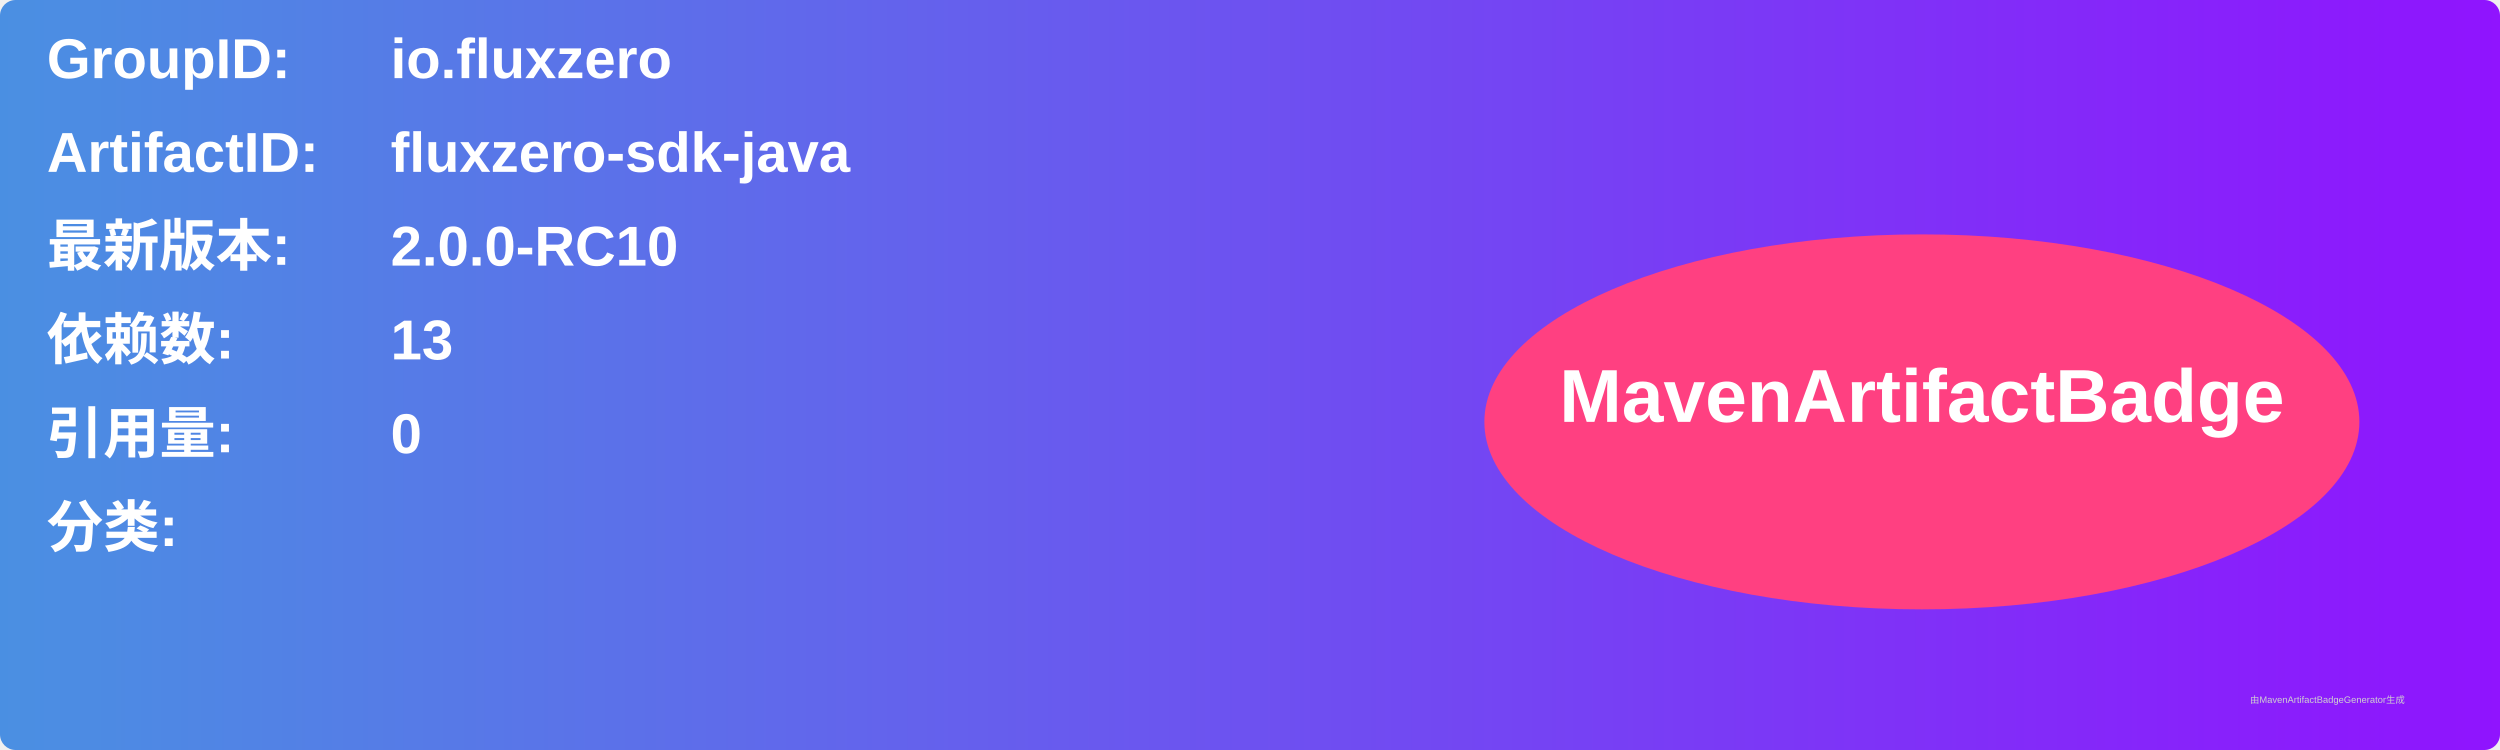
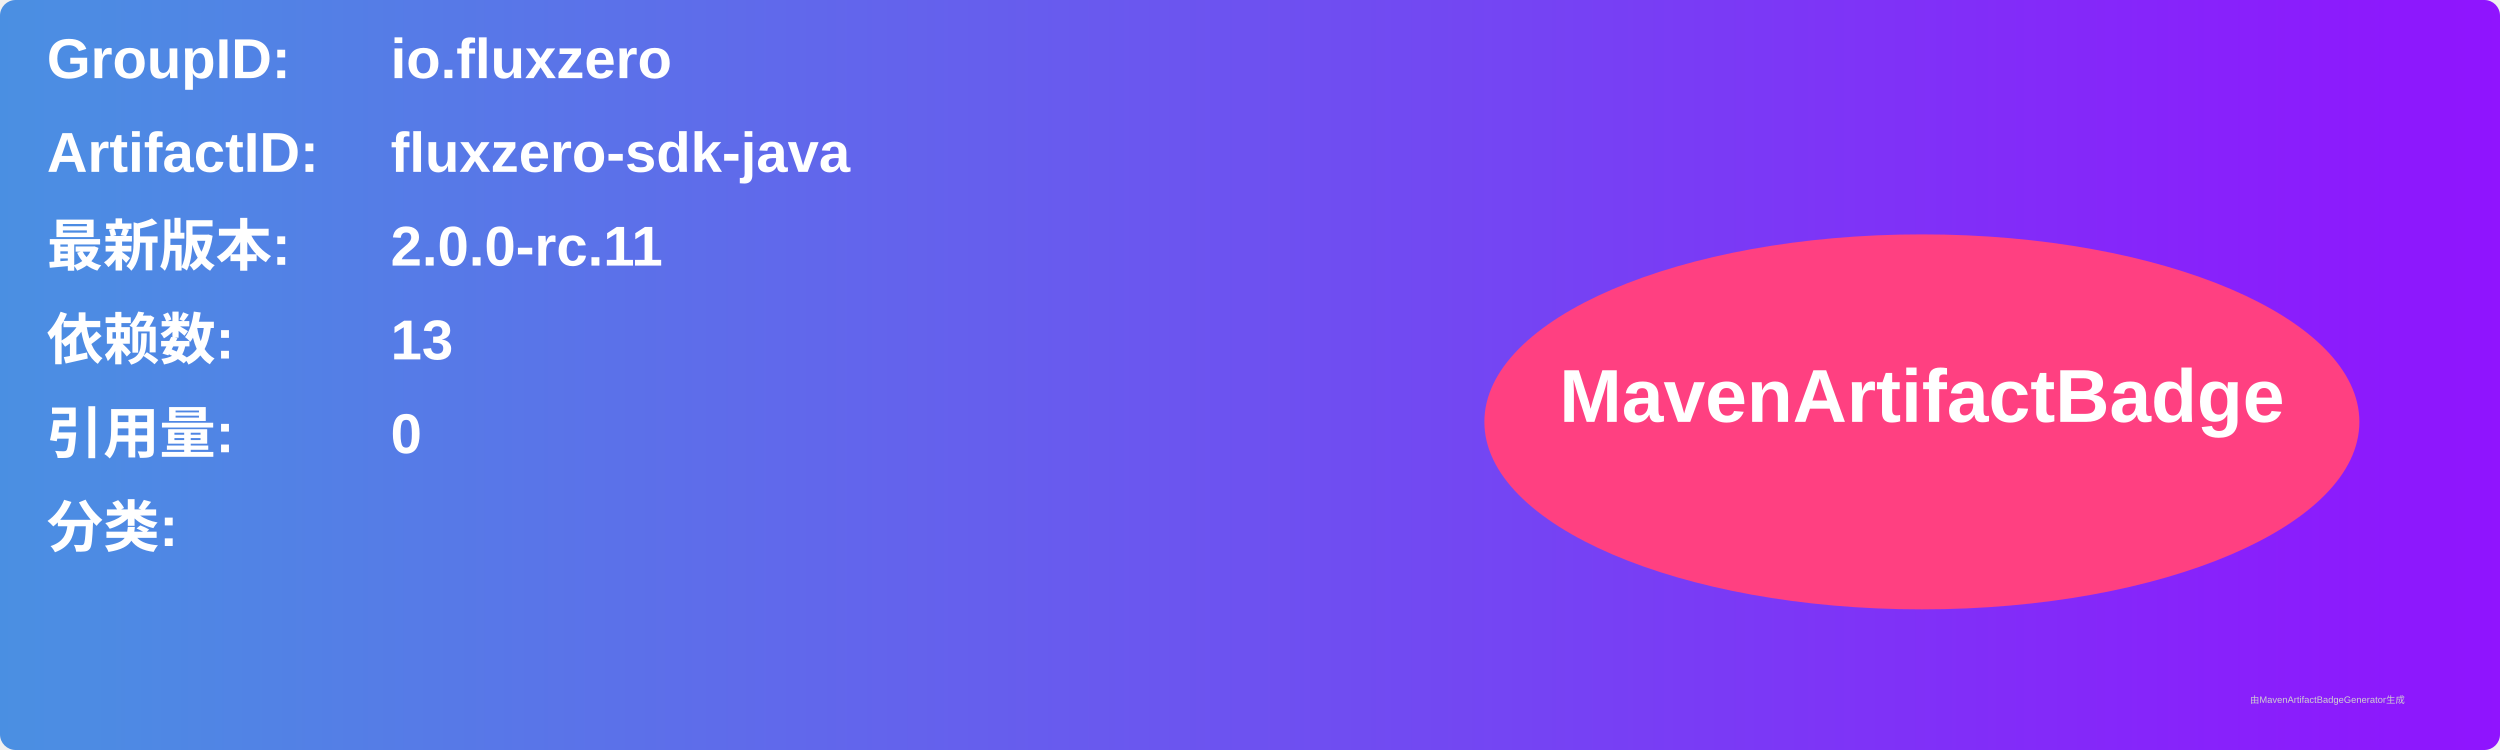
<svg xmlns="http://www.w3.org/2000/svg" width="800" height="240" viewBox="0 0 800 240">
  <linearGradient id="grad" x1="0%" y1="0%" x2="100%" y2="0%">
    <stop offset="0%" stop-color="#4a90e2" />
    <stop offset="100%" stop-color="#9013fe" />
  </linearGradient>
  <rect width="100%" height="100%" rx="5" ry="5" fill="url(#grad)" />
  <g transform="translate(15, 15)">
    <text x="0" y="10" font-family="Arial" font-size="18" fill="white" font-weight="bold" width="260">GroupID:</text>
    <text x="110" y="10" font-family="Arial" font-size="18" fill="white" font-weight="bold" width="460">io.fluxzero</text>
    <text x="0" y="40" font-family="Arial" font-size="18" fill="white" font-weight="bold" width="260">ArtifactID:</text>
    <text x="110" y="40" font-family="Arial" font-size="18" fill="white" font-weight="bold" width="460">fluxzero-sdk-java</text>
    <text x="0" y="70" font-family="Arial" font-size="18" fill="white" font-weight="bold">最新版本:</text>
    <text x="110" y="70" font-family="Arial" font-size="18" fill="white" font-weight="bold">
-       <tspan font-weight="bold">2.0.0-RC10</tspan>
+       <tspan font-weight="bold">2.0.0-rc.11</tspan>
    </text>
    <text x="0" y="100" font-family="Arial" font-size="18" fill="white" font-weight="bold">依赖数: </text>
    <text x="110" y="100" font-family="Arial" font-size="18" fill="white">
      <tspan font-weight="bold">13</tspan>
    </text>
    <text x="0" y="130" font-family="Arial" font-size="18" fill="white" font-weight="bold">引用量: </text>
    <text x="110" y="130" font-family="Arial" font-size="18" fill="white">
      <tspan font-weight="bold">0</tspan>
    </text>
    <text x="0" y="160" font-family="Arial" font-size="18" fill="white" font-weight="bold">分类:</text>
    <text x="10" y="190" font-family="Arial" font-size="10" fill="white">
      <tspan font-weight="bold" />
    </text>
    <ellipse cx="600" cy="120" rx="140" ry="60" fill="#ff4081" />
    <text x="600" y="120" text-anchor="middle" font-family="Arial" font-size="24" fill="white" font-weight="bold">MavenArtifactBadge</text>
  </g>
  <text x="720" y="225" font-family="Arial" font-size="3" fill="#d0d0d0">由MavenArtifactBadgeGenerator生成</text>
</svg>
